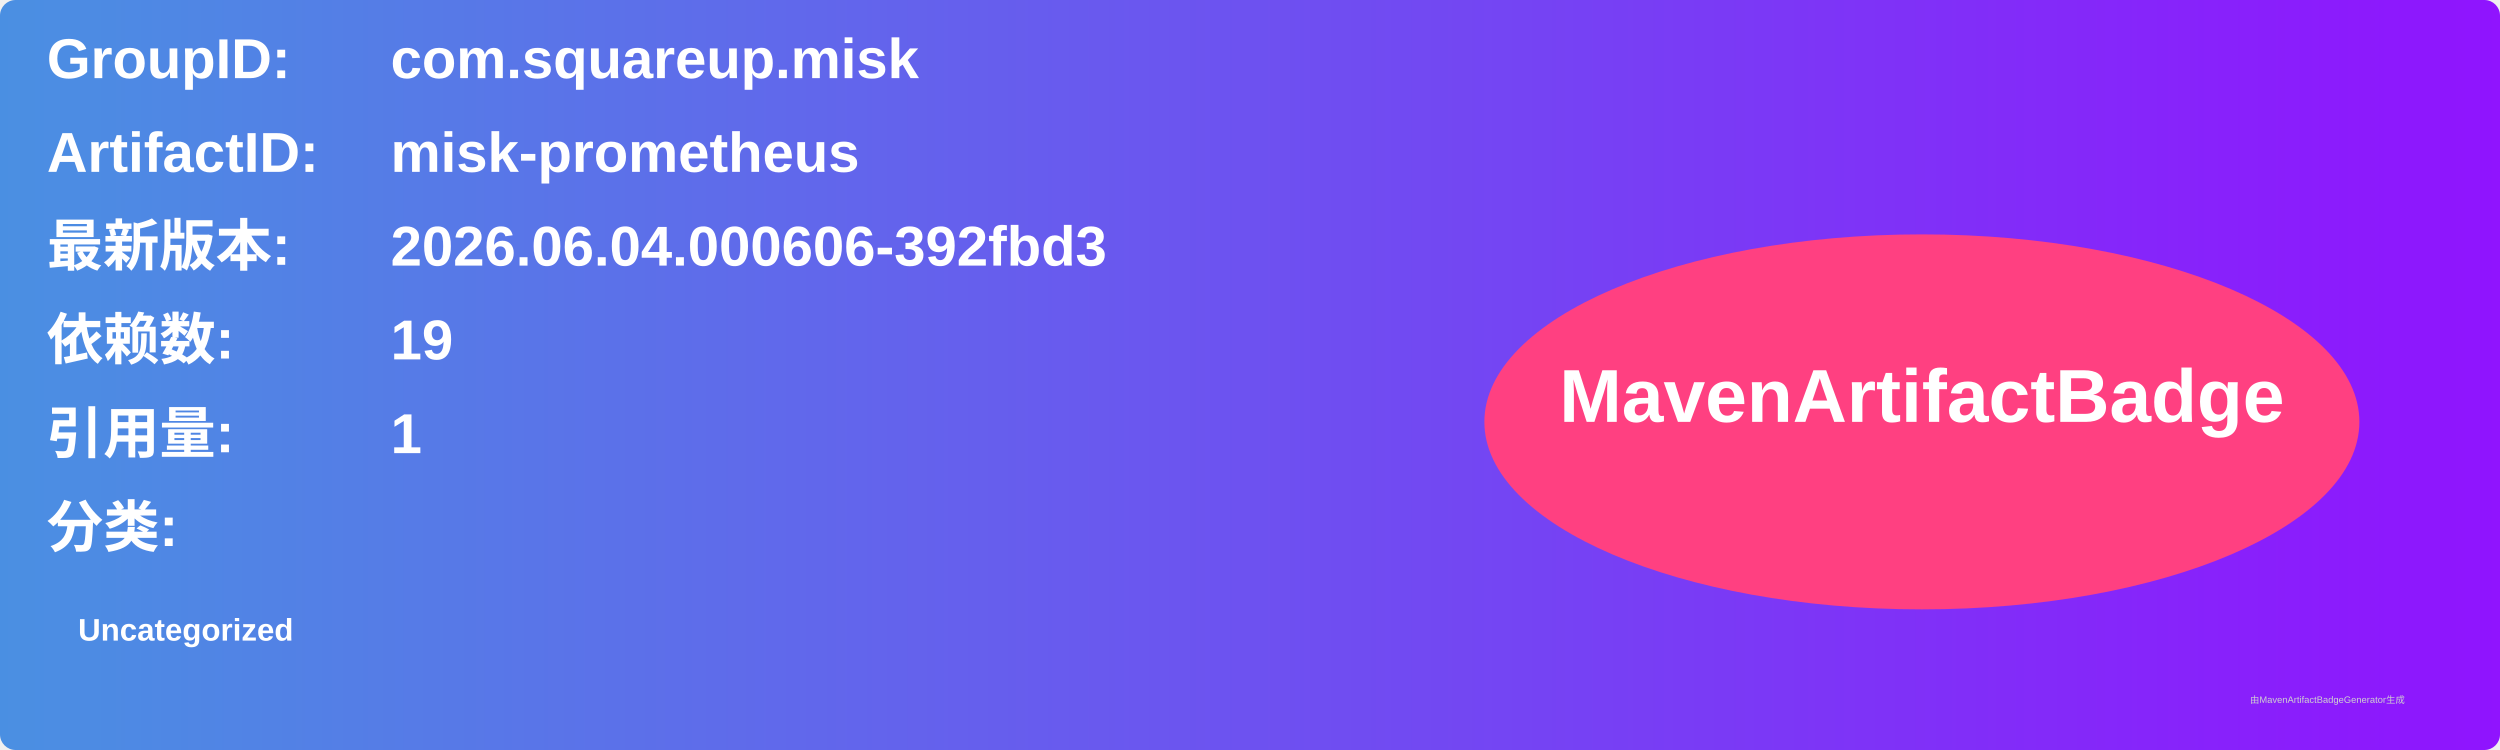
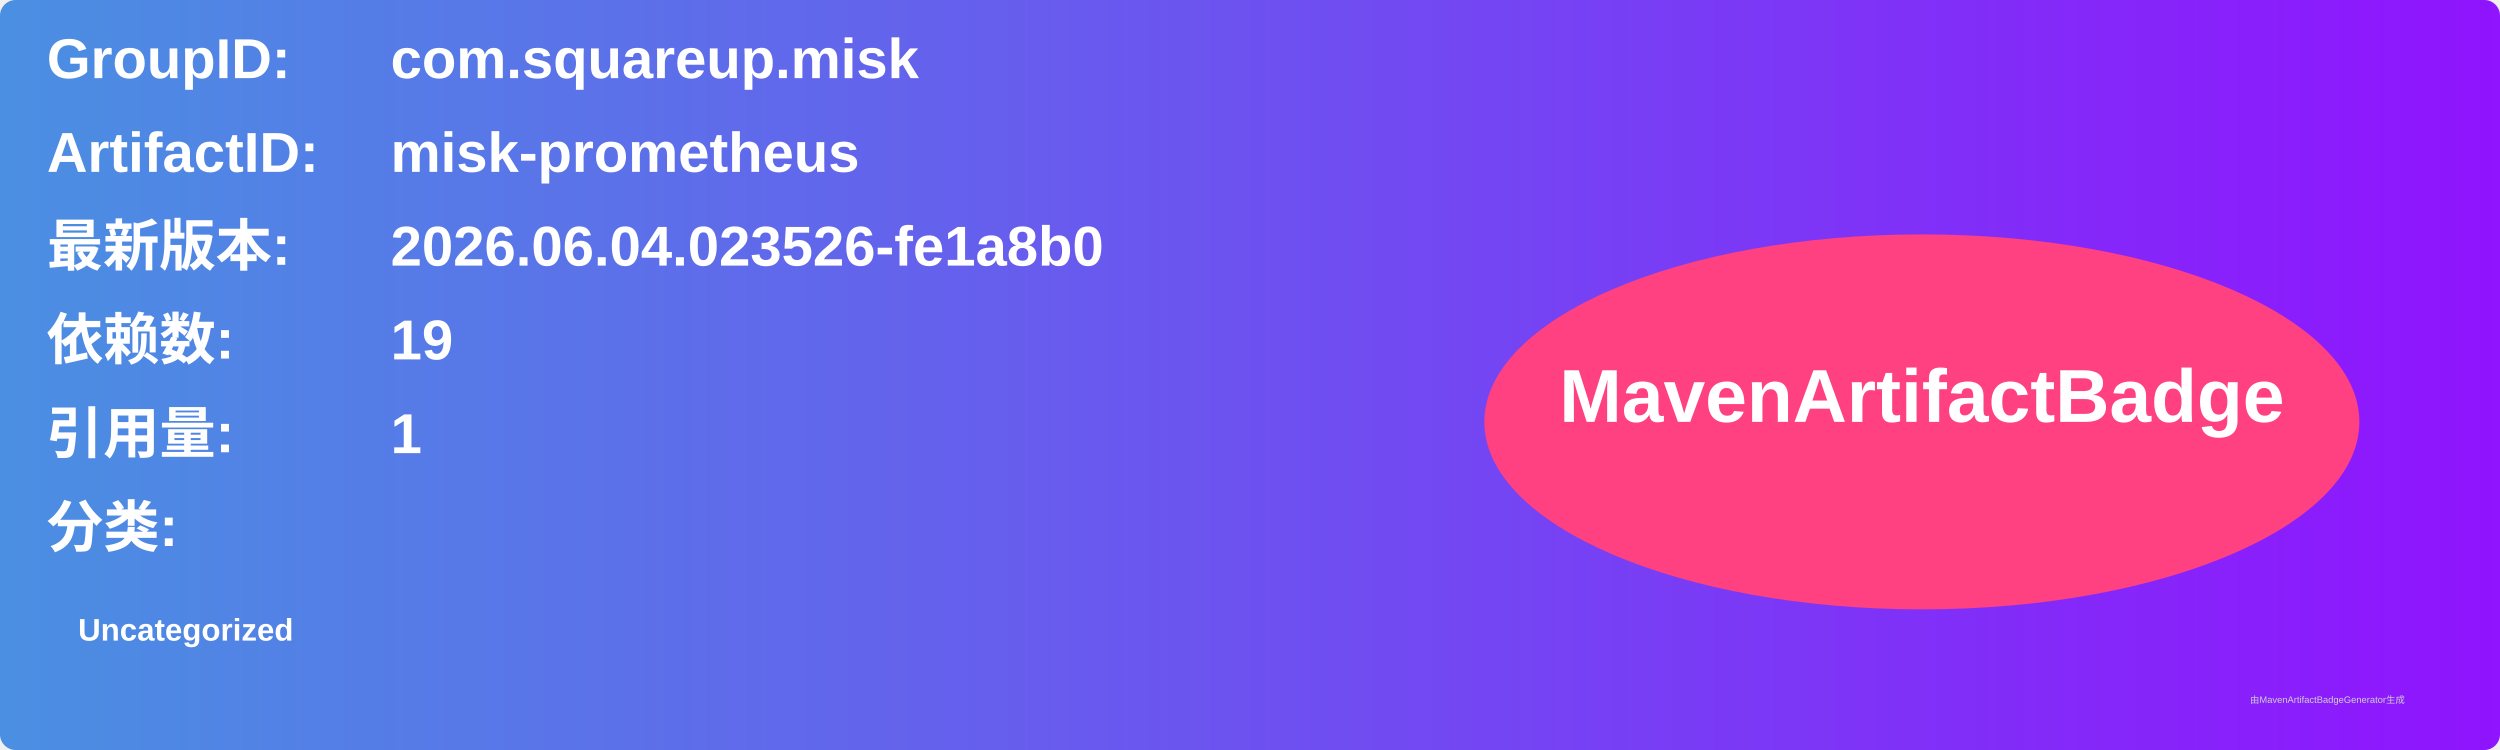
<svg xmlns="http://www.w3.org/2000/svg" width="800" height="240" viewBox="0 0 800 240">
  <linearGradient id="grad" x1="0%" y1="0%" x2="100%" y2="0%">
    <stop offset="0%" stop-color="#4a90e2" />
    <stop offset="100%" stop-color="#9013fe" />
  </linearGradient>
  <rect width="100%" height="100%" rx="5" ry="5" fill="url(#grad)" />
  <g transform="translate(15, 15)">
    <text x="0" y="10" font-family="Arial" font-size="18" fill="white" font-weight="bold" width="260">GroupID:</text>
    <text x="110" y="10" font-family="Arial" font-size="18" fill="white" font-weight="bold" width="460">com.squareup.misk</text>
    <text x="0" y="40" font-family="Arial" font-size="18" fill="white" font-weight="bold" width="260">ArtifactID:</text>
    <text x="110" y="40" font-family="Arial" font-size="18" fill="white" font-weight="bold" width="460">misk-prometheus</text>
    <text x="0" y="70" font-family="Arial" font-size="18" fill="white" font-weight="bold">最新版本:</text>
    <text x="110" y="70" font-family="Arial" font-size="18" fill="white" font-weight="bold">
-       <tspan font-weight="bold">2026.06.04.000606-392fbd3</tspan>
+       <tspan font-weight="bold">2026.06.04.023526-fe1a8b0</tspan>
    </text>
    <text x="0" y="100" font-family="Arial" font-size="18" fill="white" font-weight="bold">依赖数: </text>
    <text x="110" y="100" font-family="Arial" font-size="18" fill="white">
      <tspan font-weight="bold">19</tspan>
    </text>
    <text x="0" y="130" font-family="Arial" font-size="18" fill="white" font-weight="bold">引用量: </text>
    <text x="110" y="130" font-family="Arial" font-size="18" fill="white">
      <tspan font-weight="bold">1</tspan>
    </text>
    <text x="0" y="160" font-family="Arial" font-size="18" fill="white" font-weight="bold">分类:</text>
    <text x="10" y="190" font-family="Arial" font-size="10" fill="white">
      <tspan font-weight="bold">Uncategorized</tspan>
    </text>
    <ellipse cx="600" cy="120" rx="140" ry="60" fill="#ff4081" />
    <text x="600" y="120" text-anchor="middle" font-family="Arial" font-size="24" fill="white" font-weight="bold">MavenArtifactBadge</text>
  </g>
  <text x="720" y="225" font-family="Arial" font-size="3" fill="#d0d0d0">由MavenArtifactBadgeGenerator生成</text>
</svg>
